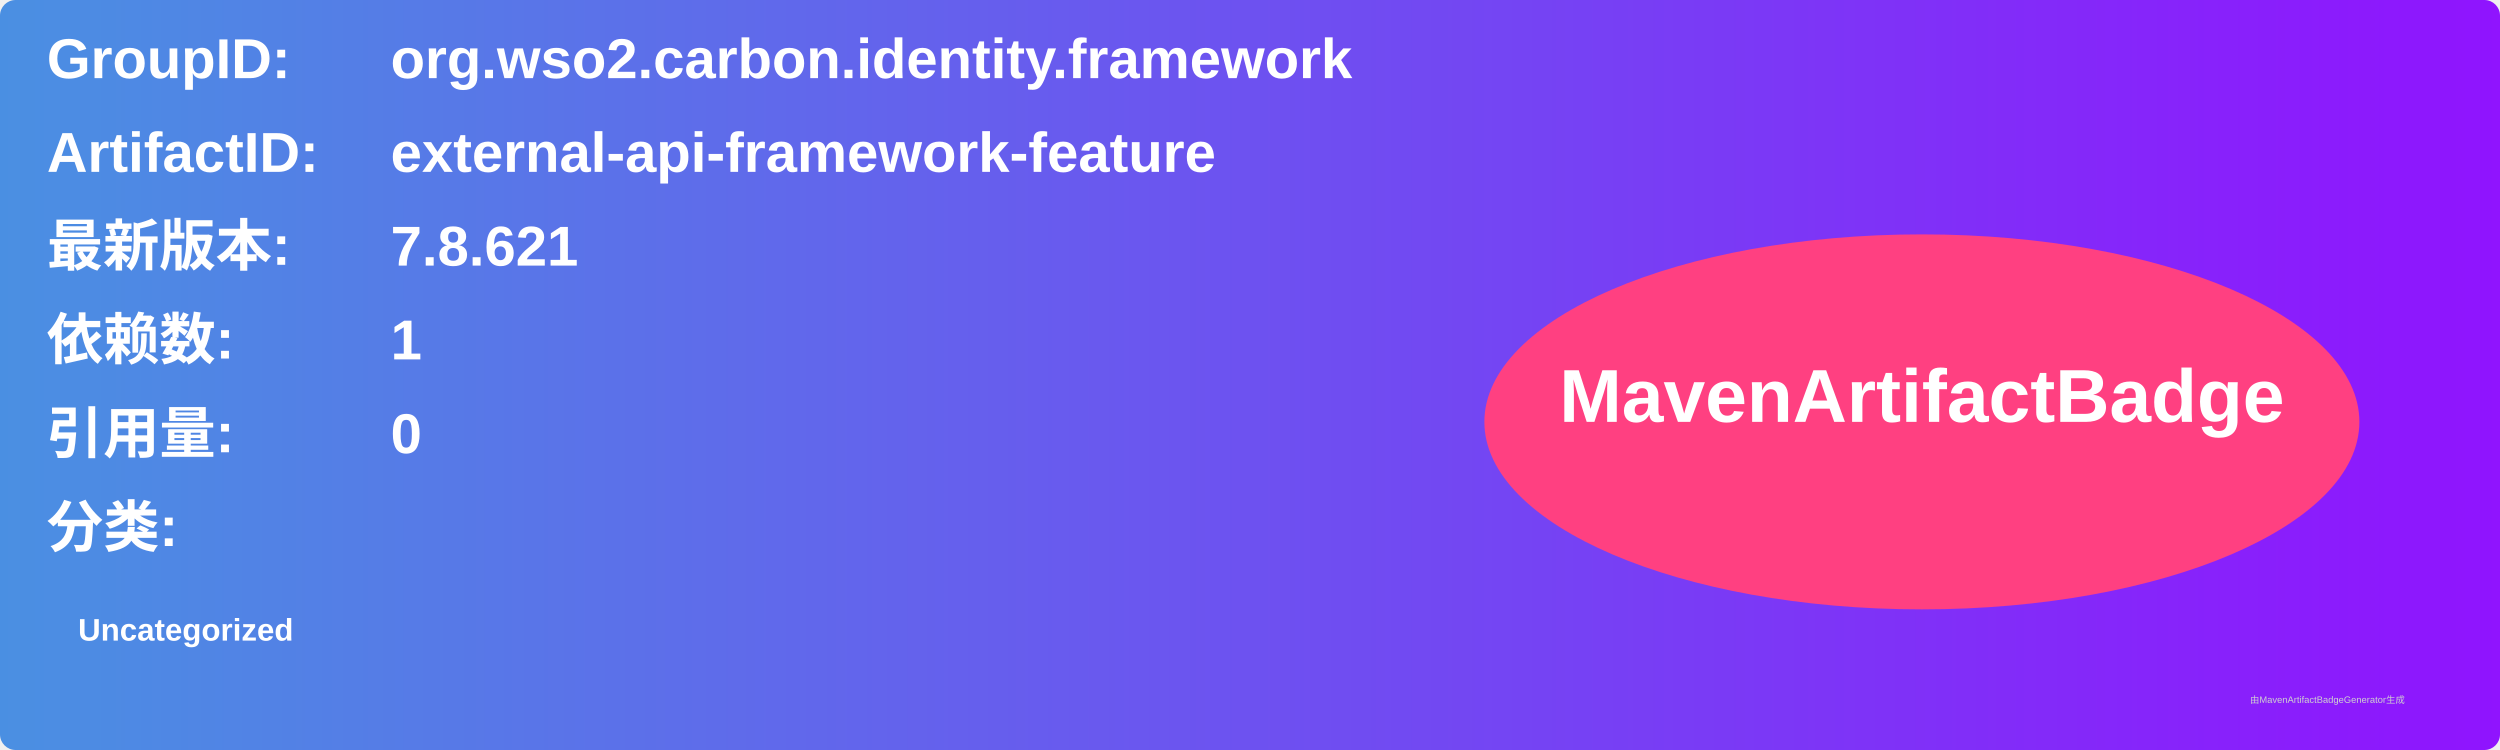
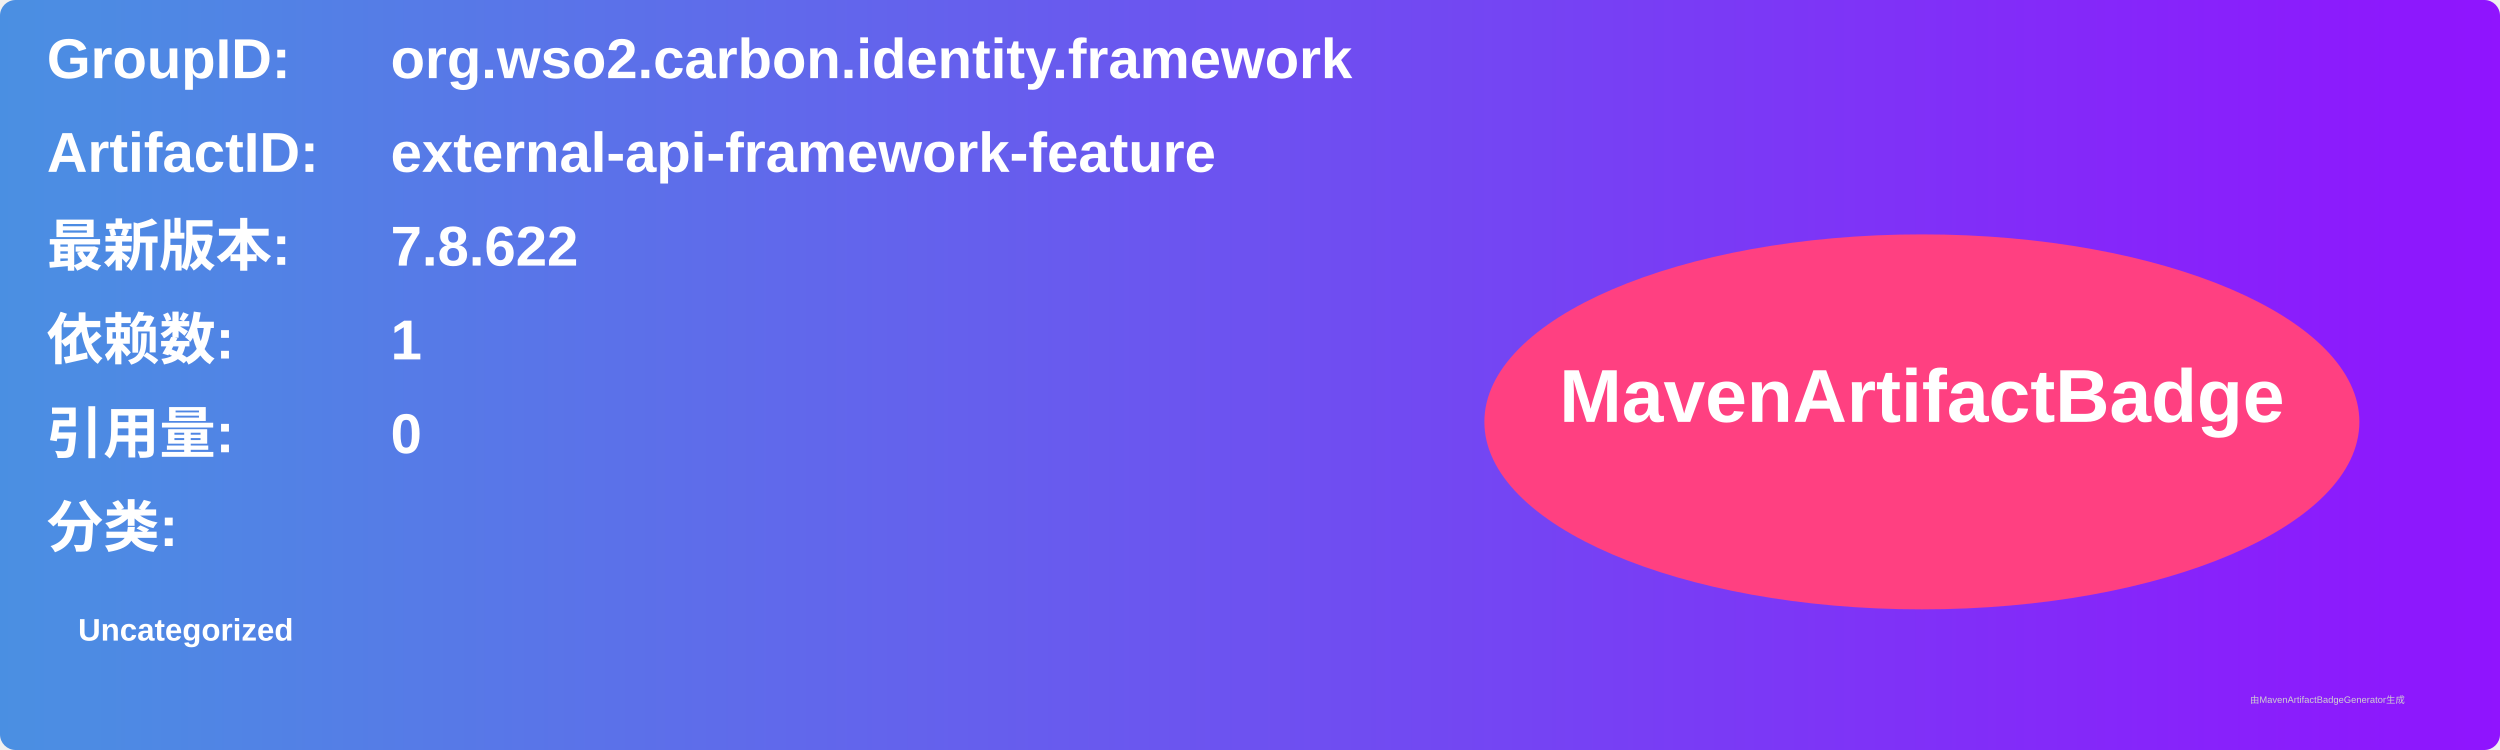
<svg xmlns="http://www.w3.org/2000/svg" width="800" height="240" viewBox="0 0 800 240">
  <linearGradient id="grad" x1="0%" y1="0%" x2="100%" y2="0%">
    <stop offset="0%" stop-color="#4a90e2" />
    <stop offset="100%" stop-color="#9013fe" />
  </linearGradient>
  <rect width="100%" height="100%" rx="5" ry="5" fill="url(#grad)" />
  <g transform="translate(15, 15)">
    <text x="0" y="10" font-family="Arial" font-size="18" fill="white" font-weight="bold" width="260">GroupID:</text>
    <text x="110" y="10" font-family="Arial" font-size="18" fill="white" font-weight="bold" width="460">org.wso2.carbon.identity.framework</text>
    <text x="0" y="40" font-family="Arial" font-size="18" fill="white" font-weight="bold" width="260">ArtifactID:</text>
    <text x="110" y="40" font-family="Arial" font-size="18" fill="white" font-weight="bold" width="460">external-api-framework-feature</text>
    <text x="0" y="70" font-family="Arial" font-size="18" fill="white" font-weight="bold">最新版本:</text>
    <text x="110" y="70" font-family="Arial" font-size="18" fill="white" font-weight="bold">
-       <tspan font-weight="bold">7.8.621</tspan>
+       <tspan font-weight="bold">7.8.622</tspan>
    </text>
    <text x="0" y="100" font-family="Arial" font-size="18" fill="white" font-weight="bold">依赖数: </text>
    <text x="110" y="100" font-family="Arial" font-size="18" fill="white">
      <tspan font-weight="bold">1</tspan>
    </text>
    <text x="0" y="130" font-family="Arial" font-size="18" fill="white" font-weight="bold">引用量: </text>
    <text x="110" y="130" font-family="Arial" font-size="18" fill="white">
      <tspan font-weight="bold">0</tspan>
    </text>
    <text x="0" y="160" font-family="Arial" font-size="18" fill="white" font-weight="bold">分类:</text>
    <text x="10" y="190" font-family="Arial" font-size="10" fill="white">
      <tspan font-weight="bold">Uncategorized</tspan>
    </text>
    <ellipse cx="600" cy="120" rx="140" ry="60" fill="#ff4081" />
    <text x="600" y="120" text-anchor="middle" font-family="Arial" font-size="24" fill="white" font-weight="bold">MavenArtifactBadge</text>
  </g>
  <text x="720" y="225" font-family="Arial" font-size="3" fill="#d0d0d0">由MavenArtifactBadgeGenerator生成</text>
</svg>
